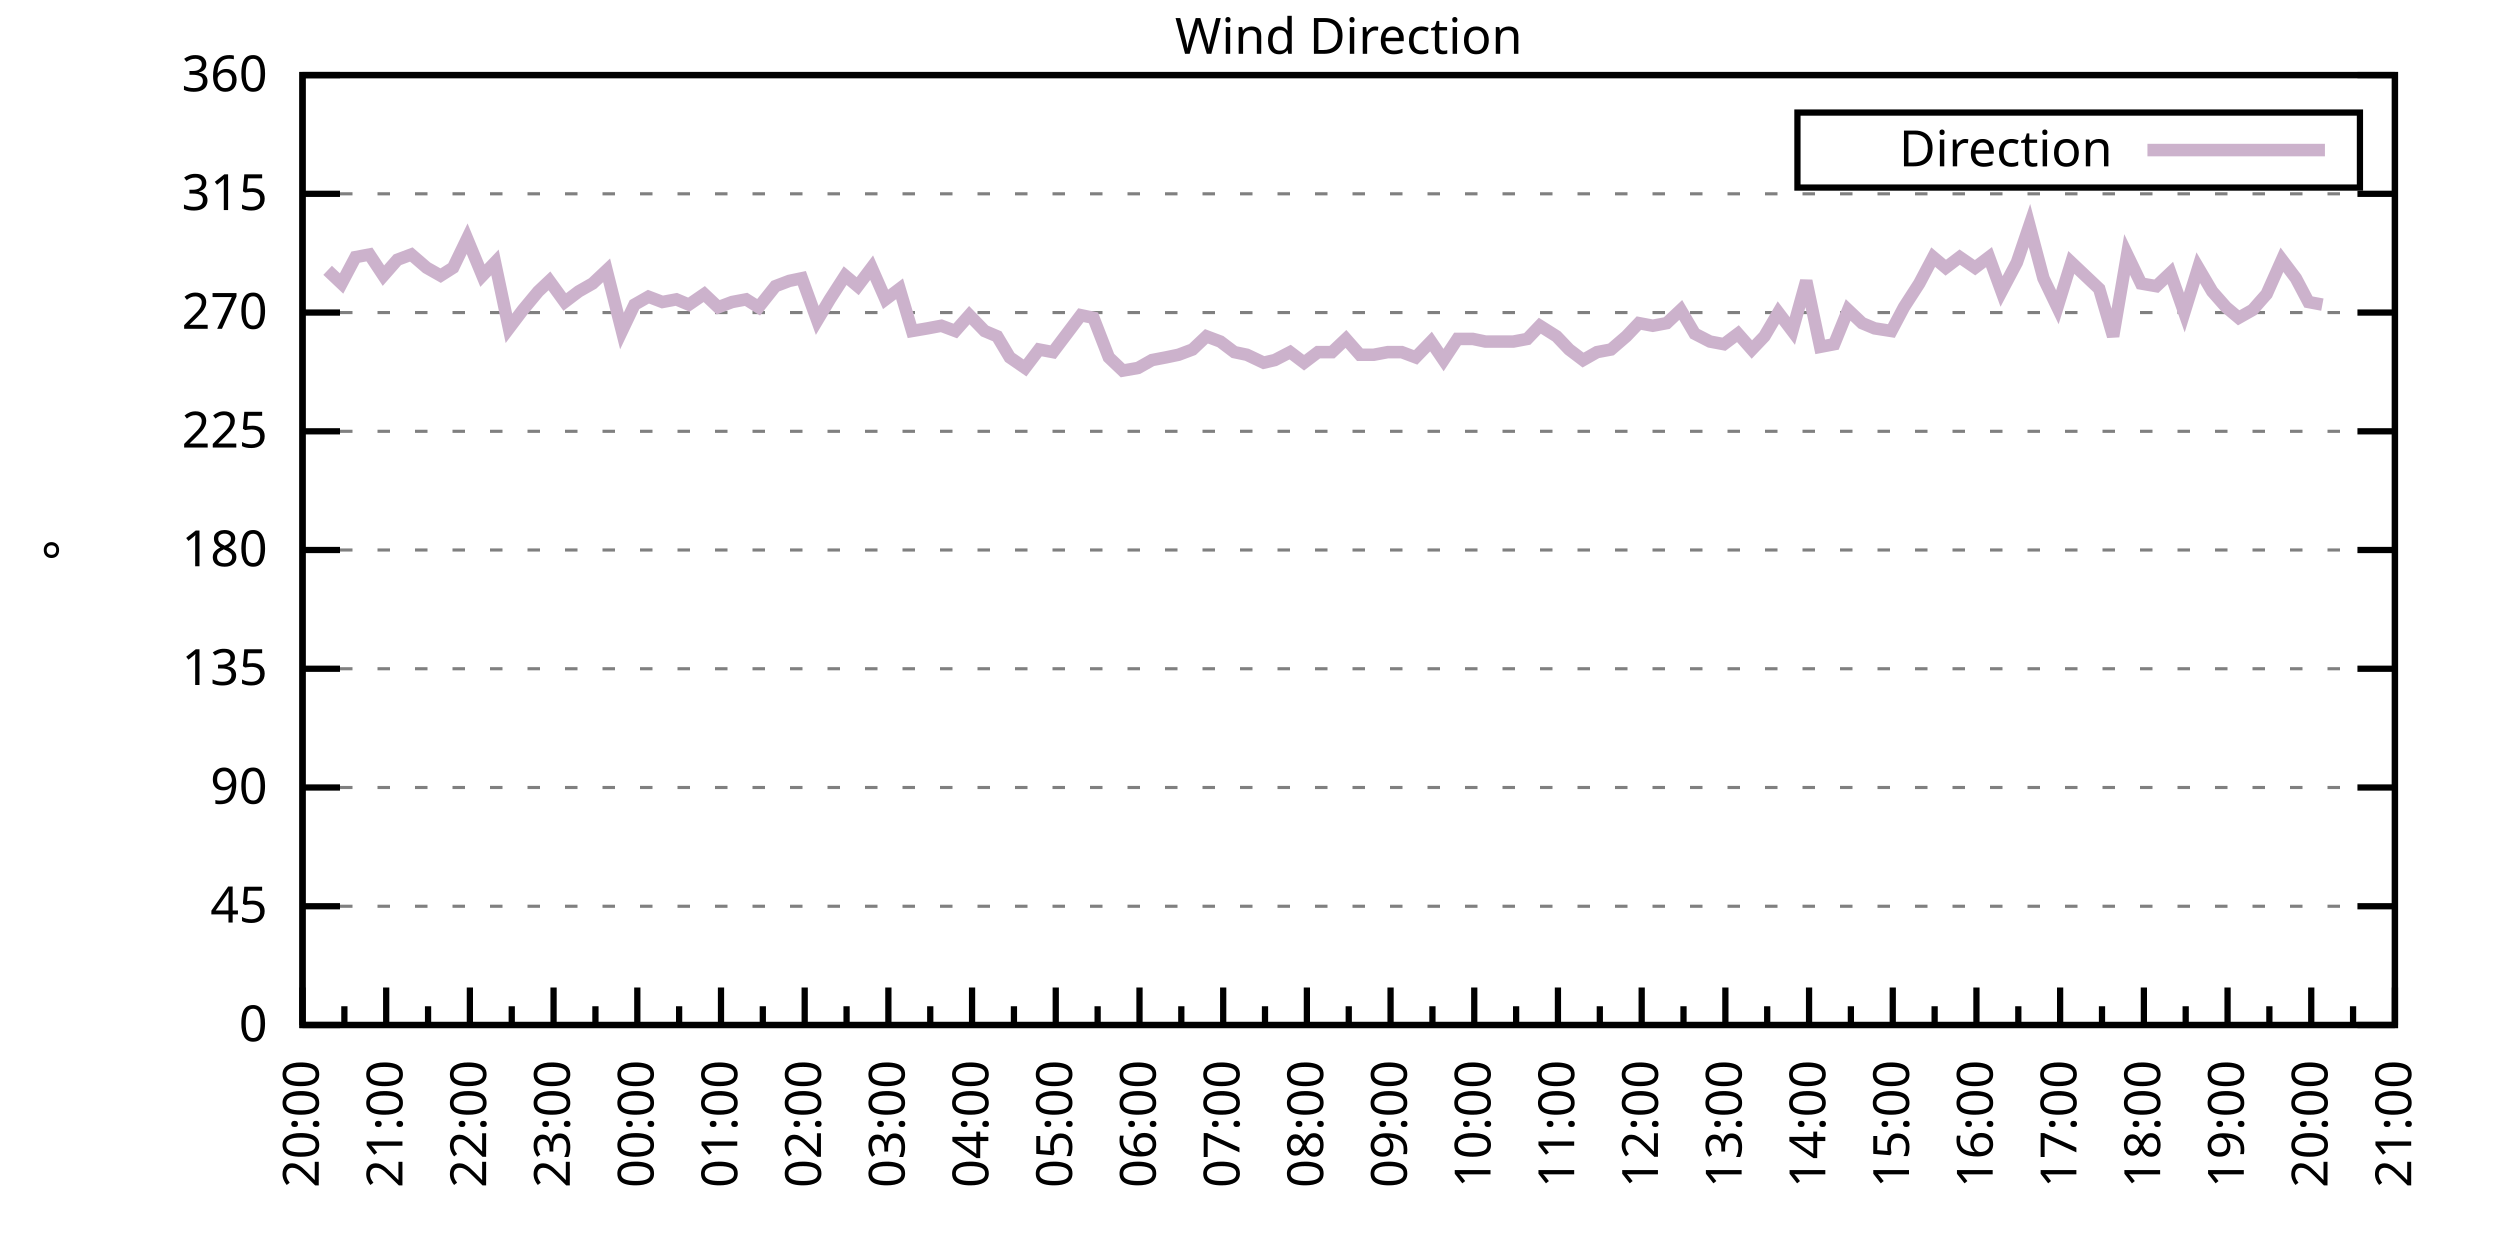
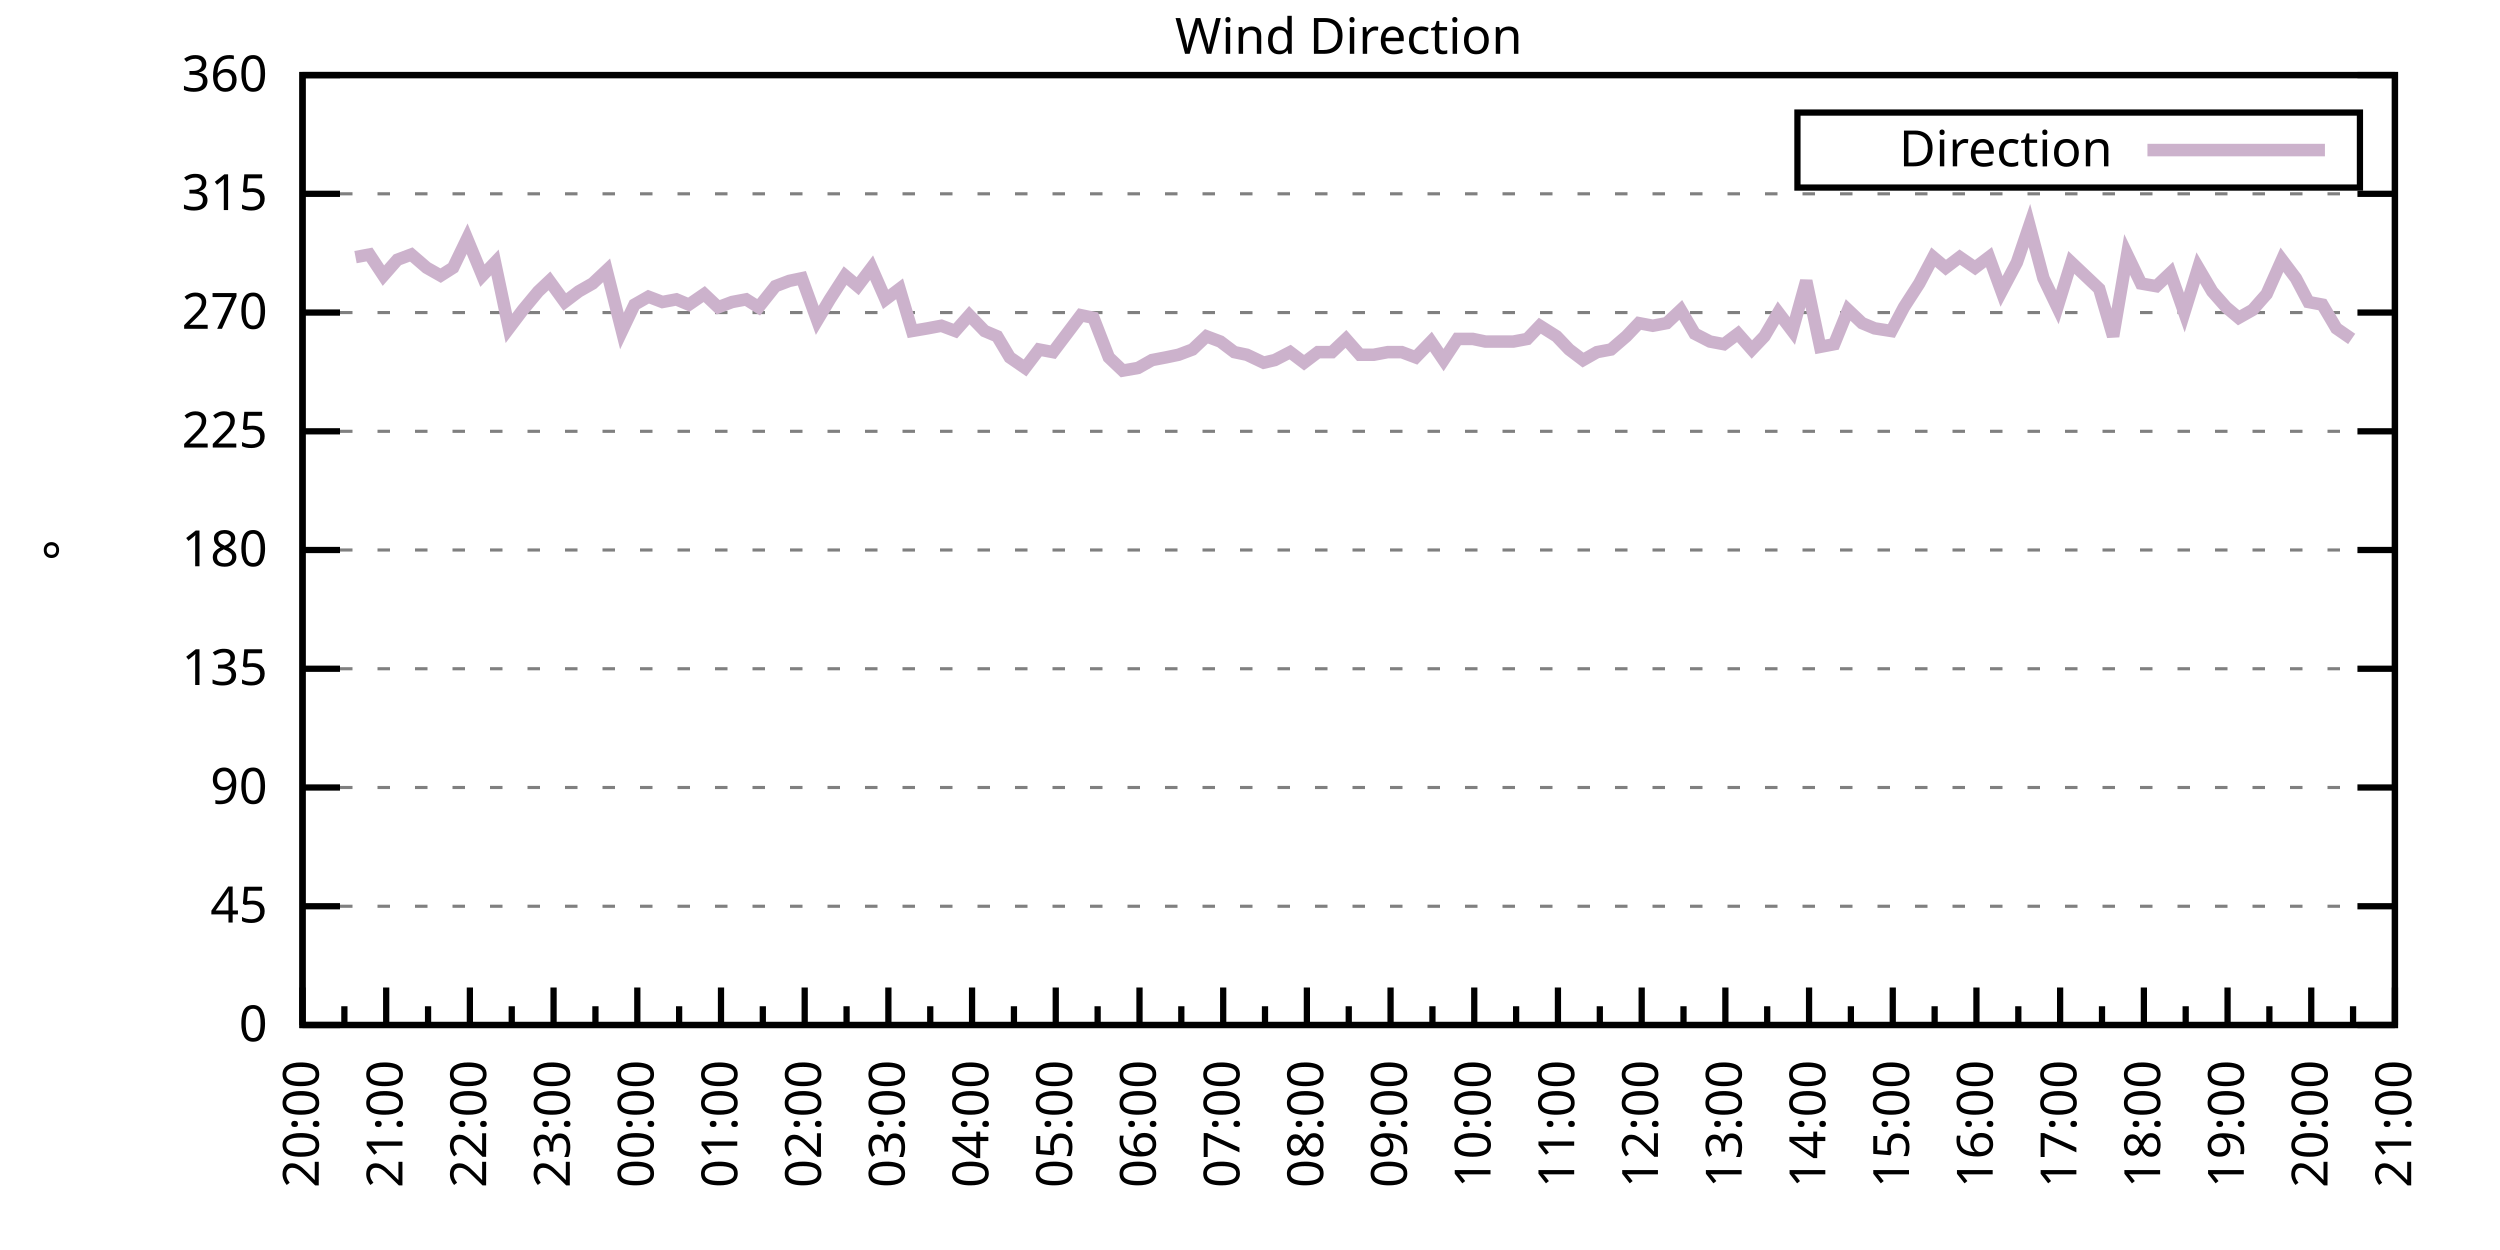
<svg xmlns="http://www.w3.org/2000/svg" xmlns:xlink="http://www.w3.org/1999/xlink" width="400" height="200" viewBox="0 0 400 200">
  <g id="gnuplot_canvas">
    <rect x="0" y="0" width="400" height="200" fill="none" />
    <defs>
      <circle id="gpDot" r="0.5" stroke-width="0.5" stroke="currentColor" />
      <path id="gpPt0" stroke-width="0.333" stroke="currentColor" d="M-1,0 h2 M0,-1 v2" />
      <path id="gpPt1" stroke-width="0.333" stroke="currentColor" d="M-1,-1 L1,1 M1,-1 L-1,1" />
      <path id="gpPt2" stroke-width="0.333" stroke="currentColor" d="M-1,0 L1,0 M0,-1 L0,1 M-1,-1 L1,1 M-1,1 L1,-1" />
      <rect id="gpPt3" stroke-width="0.333" stroke="currentColor" x="-1" y="-1" width="2" height="2" />
      <rect id="gpPt4" stroke-width="0.333" stroke="currentColor" fill="currentColor" x="-1" y="-1" width="2" height="2" />
      <circle id="gpPt5" stroke-width="0.333" stroke="currentColor" cx="0" cy="0" r="1" />
      <use xlink:href="#gpPt5" id="gpPt6" fill="currentColor" stroke="none" />
      <path id="gpPt7" stroke-width="0.333" stroke="currentColor" d="M0,-1.33 L-1.33,0.67 L1.33,0.67 z" />
      <use xlink:href="#gpPt7" id="gpPt8" fill="currentColor" stroke="none" />
      <use xlink:href="#gpPt7" id="gpPt9" stroke="currentColor" transform="rotate(180)" />
      <use xlink:href="#gpPt9" id="gpPt10" fill="currentColor" stroke="none" />
      <use xlink:href="#gpPt3" id="gpPt11" stroke="currentColor" transform="rotate(45)" />
      <use xlink:href="#gpPt11" id="gpPt12" fill="currentColor" stroke="none" />
      <path id="gpPt13" stroke-width="0.333" stroke="currentColor" d="M0,1.330 L1.265,0.411 L0.782,-1.067 L-0.782,-1.076 L-1.265,0.411 z" />
      <use xlink:href="#gpPt13" id="gpPt14" fill="currentColor" stroke="none" />
      <filter id="textbox" filterUnits="objectBoundingBox" x="0" y="0" height="1" width="1">
        <feFlood flood-color="white" flood-opacity="1" result="bgnd" />
        <feComposite in="SourceGraphic" in2="bgnd" operator="atop" />
      </filter>
      <filter id="greybox" filterUnits="objectBoundingBox" x="0" y="0" height="1" width="1">
        <feFlood flood-color="lightgrey" flood-opacity="1" result="grey" />
        <feComposite in="SourceGraphic" in2="grey" operator="atop" />
      </filter>
    </defs>
    <g fill="none" color="white" stroke="currentColor" stroke-width="1.00" stroke-linecap="butt" stroke-linejoin="miter">
</g>
    <g fill="none" color="black" stroke="currentColor" stroke-width="1.00" stroke-linecap="butt" stroke-linejoin="miter">
      <g stroke="none" shape-rendering="crispEdges">
        <polygon fill="rgb(255, 255, 255)" points="48.40,164.00 383.18,164.00 383.18,12.02 48.40,12.02 " />
      </g>
    </g>
    <g fill="none" color="black" stroke="currentColor" stroke-width="1.00" stroke-linecap="butt" stroke-linejoin="miter">
</g>
    <g fill="none" color="black" stroke="black" stroke-width="0.50" stroke-linecap="butt" stroke-linejoin="miter">
</g>
    <g fill="none" color="gray" stroke="currentColor" stroke-width="0.50" stroke-linecap="butt" stroke-linejoin="miter">
      <path stroke="gray" stroke-dasharray="2,4" class="gridline" d="M48.40,164.00 L383.19,164.00  " />
    </g>
    <g fill="none" color="gray" stroke="gray" stroke-width="1.00" stroke-linecap="butt" stroke-linejoin="miter">
</g>
    <g fill="none" color="black" stroke="currentColor" stroke-width="1.00" stroke-linecap="butt" stroke-linejoin="miter">
      <path stroke="black" d="M48.40,164.00 L54.40,164.00 M383.19,164.00 L377.19,164.00  " />
      <g transform="translate(42.80,166.60)" stroke="none" fill="black" font-family="Sans" font-size="8.00" text-anchor="end">
        <text>
          <tspan font-family="Sans"> 0</tspan>
        </text>
      </g>
    </g>
    <g fill="none" color="black" stroke="currentColor" stroke-width="1.00" stroke-linecap="butt" stroke-linejoin="miter">
</g>
    <g fill="none" color="black" stroke="black" stroke-width="0.50" stroke-linecap="butt" stroke-linejoin="miter">
</g>
    <g fill="none" color="gray" stroke="currentColor" stroke-width="0.50" stroke-linecap="butt" stroke-linejoin="miter">
      <path stroke="gray" stroke-dasharray="2,4" class="gridline" d="M48.40,145.00 L383.19,145.00  " />
    </g>
    <g fill="none" color="gray" stroke="gray" stroke-width="1.00" stroke-linecap="butt" stroke-linejoin="miter">
</g>
    <g fill="none" color="black" stroke="currentColor" stroke-width="1.00" stroke-linecap="butt" stroke-linejoin="miter">
      <path stroke="black" d="M48.40,145.00 L54.40,145.00 M383.19,145.00 L377.19,145.00  " />
      <g transform="translate(42.80,147.60)" stroke="none" fill="black" font-family="Sans" font-size="8.00" text-anchor="end">
        <text>
          <tspan font-family="Sans"> 45</tspan>
        </text>
      </g>
    </g>
    <g fill="none" color="black" stroke="currentColor" stroke-width="1.00" stroke-linecap="butt" stroke-linejoin="miter">
</g>
    <g fill="none" color="black" stroke="black" stroke-width="0.50" stroke-linecap="butt" stroke-linejoin="miter">
</g>
    <g fill="none" color="gray" stroke="currentColor" stroke-width="0.50" stroke-linecap="butt" stroke-linejoin="miter">
      <path stroke="gray" stroke-dasharray="2,4" class="gridline" d="M48.40,126.00 L383.19,126.00  " />
    </g>
    <g fill="none" color="gray" stroke="gray" stroke-width="1.00" stroke-linecap="butt" stroke-linejoin="miter">
</g>
    <g fill="none" color="black" stroke="currentColor" stroke-width="1.00" stroke-linecap="butt" stroke-linejoin="miter">
      <path stroke="black" d="M48.40,126.00 L54.40,126.00 M383.19,126.00 L377.19,126.00  " />
      <g transform="translate(42.80,128.60)" stroke="none" fill="black" font-family="Sans" font-size="8.00" text-anchor="end">
        <text>
          <tspan font-family="Sans"> 90</tspan>
        </text>
      </g>
    </g>
    <g fill="none" color="black" stroke="currentColor" stroke-width="1.00" stroke-linecap="butt" stroke-linejoin="miter">
</g>
    <g fill="none" color="black" stroke="black" stroke-width="0.50" stroke-linecap="butt" stroke-linejoin="miter">
</g>
    <g fill="none" color="gray" stroke="currentColor" stroke-width="0.50" stroke-linecap="butt" stroke-linejoin="miter">
      <path stroke="gray" stroke-dasharray="2,4" class="gridline" d="M48.40,107.00 L383.19,107.00  " />
    </g>
    <g fill="none" color="gray" stroke="gray" stroke-width="1.00" stroke-linecap="butt" stroke-linejoin="miter">
</g>
    <g fill="none" color="black" stroke="currentColor" stroke-width="1.00" stroke-linecap="butt" stroke-linejoin="miter">
      <path stroke="black" d="M48.40,107.00 L54.40,107.00 M383.19,107.00 L377.19,107.00  " />
      <g transform="translate(42.80,109.60)" stroke="none" fill="black" font-family="Sans" font-size="8.00" text-anchor="end">
        <text>
          <tspan font-family="Sans"> 135</tspan>
        </text>
      </g>
    </g>
    <g fill="none" color="black" stroke="currentColor" stroke-width="1.00" stroke-linecap="butt" stroke-linejoin="miter">
</g>
    <g fill="none" color="black" stroke="black" stroke-width="0.50" stroke-linecap="butt" stroke-linejoin="miter">
</g>
    <g fill="none" color="gray" stroke="currentColor" stroke-width="0.50" stroke-linecap="butt" stroke-linejoin="miter">
      <path stroke="gray" stroke-dasharray="2,4" class="gridline" d="M48.40,88.00 L383.19,88.00  " />
    </g>
    <g fill="none" color="gray" stroke="gray" stroke-width="1.00" stroke-linecap="butt" stroke-linejoin="miter">
</g>
    <g fill="none" color="black" stroke="currentColor" stroke-width="1.00" stroke-linecap="butt" stroke-linejoin="miter">
      <path stroke="black" d="M48.40,88.00 L54.40,88.00 M383.19,88.00 L377.19,88.00  " />
      <g transform="translate(42.80,90.60)" stroke="none" fill="black" font-family="Sans" font-size="8.00" text-anchor="end">
        <text>
          <tspan font-family="Sans"> 180</tspan>
        </text>
      </g>
    </g>
    <g fill="none" color="black" stroke="currentColor" stroke-width="1.00" stroke-linecap="butt" stroke-linejoin="miter">
</g>
    <g fill="none" color="black" stroke="black" stroke-width="0.50" stroke-linecap="butt" stroke-linejoin="miter">
</g>
    <g fill="none" color="gray" stroke="currentColor" stroke-width="0.50" stroke-linecap="butt" stroke-linejoin="miter">
      <path stroke="gray" stroke-dasharray="2,4" class="gridline" d="M48.40,69.01 L383.19,69.01  " />
    </g>
    <g fill="none" color="gray" stroke="gray" stroke-width="1.00" stroke-linecap="butt" stroke-linejoin="miter">
</g>
    <g fill="none" color="black" stroke="currentColor" stroke-width="1.00" stroke-linecap="butt" stroke-linejoin="miter">
      <path stroke="black" d="M48.40,69.01 L54.40,69.01 M383.19,69.01 L377.19,69.01  " />
      <g transform="translate(42.80,71.61)" stroke="none" fill="black" font-family="Sans" font-size="8.00" text-anchor="end">
        <text>
          <tspan font-family="Sans"> 225</tspan>
        </text>
      </g>
    </g>
    <g fill="none" color="black" stroke="currentColor" stroke-width="1.00" stroke-linecap="butt" stroke-linejoin="miter">
</g>
    <g fill="none" color="black" stroke="black" stroke-width="0.50" stroke-linecap="butt" stroke-linejoin="miter">
</g>
    <g fill="none" color="gray" stroke="currentColor" stroke-width="0.50" stroke-linecap="butt" stroke-linejoin="miter">
      <path stroke="gray" stroke-dasharray="2,4" class="gridline" d="M48.40,50.01 L383.19,50.01  " />
    </g>
    <g fill="none" color="gray" stroke="gray" stroke-width="1.00" stroke-linecap="butt" stroke-linejoin="miter">
</g>
    <g fill="none" color="black" stroke="currentColor" stroke-width="1.00" stroke-linecap="butt" stroke-linejoin="miter">
      <path stroke="black" d="M48.40,50.01 L54.40,50.01 M383.19,50.01 L377.19,50.01  " />
      <g transform="translate(42.80,52.61)" stroke="none" fill="black" font-family="Sans" font-size="8.00" text-anchor="end">
        <text>
          <tspan font-family="Sans"> 270</tspan>
        </text>
      </g>
    </g>
    <g fill="none" color="black" stroke="currentColor" stroke-width="1.00" stroke-linecap="butt" stroke-linejoin="miter">
</g>
    <g fill="none" color="black" stroke="black" stroke-width="0.50" stroke-linecap="butt" stroke-linejoin="miter">
</g>
    <g fill="none" color="gray" stroke="currentColor" stroke-width="0.50" stroke-linecap="butt" stroke-linejoin="miter">
      <path stroke="gray" stroke-dasharray="2,4" class="gridline" d="M48.40,31.01 L383.19,31.01  " />
    </g>
    <g fill="none" color="gray" stroke="gray" stroke-width="1.00" stroke-linecap="butt" stroke-linejoin="miter">
</g>
    <g fill="none" color="black" stroke="currentColor" stroke-width="1.00" stroke-linecap="butt" stroke-linejoin="miter">
      <path stroke="black" d="M48.40,31.01 L54.40,31.01 M383.19,31.01 L377.19,31.01  " />
      <g transform="translate(42.80,33.61)" stroke="none" fill="black" font-family="Sans" font-size="8.00" text-anchor="end">
        <text>
          <tspan font-family="Sans"> 315</tspan>
        </text>
      </g>
    </g>
    <g fill="none" color="black" stroke="currentColor" stroke-width="1.00" stroke-linecap="butt" stroke-linejoin="miter">
</g>
    <g fill="none" color="black" stroke="black" stroke-width="0.50" stroke-linecap="butt" stroke-linejoin="miter">
</g>
    <g fill="none" color="gray" stroke="currentColor" stroke-width="0.50" stroke-linecap="butt" stroke-linejoin="miter">
      <path stroke="gray" stroke-dasharray="2,4" class="gridline" d="M48.40,12.01 L383.19,12.01  " />
    </g>
    <g fill="none" color="gray" stroke="gray" stroke-width="1.00" stroke-linecap="butt" stroke-linejoin="miter">
</g>
    <g fill="none" color="black" stroke="currentColor" stroke-width="1.00" stroke-linecap="butt" stroke-linejoin="miter">
      <path stroke="black" d="M48.40,12.01 L54.40,12.01 M383.19,12.01 L377.19,12.01  " />
      <g transform="translate(42.80,14.61)" stroke="none" fill="black" font-family="Sans" font-size="8.00" text-anchor="end">
        <text>
          <tspan font-family="Sans"> 360</tspan>
        </text>
      </g>
    </g>
    <g fill="none" color="black" stroke="currentColor" stroke-width="1.00" stroke-linecap="butt" stroke-linejoin="miter">
      <path stroke="black" d="M48.40,164.00 L48.40,158.00  " />
      <g transform="translate(51.00,169.60) rotate(270)" stroke="none" fill="black" font-family="Sans" font-size="8.00" text-anchor="end">
        <text>
          <tspan font-family="Sans">20:00</tspan>
        </text>
      </g>
    </g>
    <g fill="none" color="black" stroke="currentColor" stroke-width="1.00" stroke-linecap="butt" stroke-linejoin="miter">
      <path stroke="black" d="M55.10,164.00 L55.10,161.00 M61.79,164.00 L61.79,158.00  " />
      <g transform="translate(64.39,169.60) rotate(270)" stroke="none" fill="black" font-family="Sans" font-size="8.00" text-anchor="end">
        <text>
          <tspan font-family="Sans">21:00</tspan>
        </text>
      </g>
    </g>
    <g fill="none" color="black" stroke="currentColor" stroke-width="1.00" stroke-linecap="butt" stroke-linejoin="miter">
      <path stroke="black" d="M68.49,164.00 L68.49,161.00 M75.18,164.00 L75.18,158.00  " />
      <g transform="translate(77.78,169.60) rotate(270)" stroke="none" fill="black" font-family="Sans" font-size="8.00" text-anchor="end">
        <text>
          <tspan font-family="Sans">22:00</tspan>
        </text>
      </g>
    </g>
    <g fill="none" color="black" stroke="currentColor" stroke-width="1.00" stroke-linecap="butt" stroke-linejoin="miter">
      <path stroke="black" d="M81.88,164.00 L81.88,161.00 M88.57,164.00 L88.57,158.00  " />
      <g transform="translate(91.17,169.60) rotate(270)" stroke="none" fill="black" font-family="Sans" font-size="8.00" text-anchor="end">
        <text>
          <tspan font-family="Sans">23:00</tspan>
        </text>
      </g>
    </g>
    <g fill="none" color="black" stroke="currentColor" stroke-width="1.00" stroke-linecap="butt" stroke-linejoin="miter">
      <path stroke="black" d="M95.27,164.00 L95.27,161.00 M101.97,164.00 L101.97,158.00  " />
      <g transform="translate(104.57,169.60) rotate(270)" stroke="none" fill="black" font-family="Sans" font-size="8.00" text-anchor="end">
        <text>
          <tspan font-family="Sans">00:00</tspan>
        </text>
      </g>
    </g>
    <g fill="none" color="black" stroke="currentColor" stroke-width="1.00" stroke-linecap="butt" stroke-linejoin="miter">
      <path stroke="black" d="M108.66,164.00 L108.66,161.00 M115.36,164.00 L115.36,158.00  " />
      <g transform="translate(117.96,169.60) rotate(270)" stroke="none" fill="black" font-family="Sans" font-size="8.00" text-anchor="end">
        <text>
          <tspan font-family="Sans">01:00</tspan>
        </text>
      </g>
    </g>
    <g fill="none" color="black" stroke="currentColor" stroke-width="1.00" stroke-linecap="butt" stroke-linejoin="miter">
      <path stroke="black" d="M122.05,164.00 L122.05,161.00 M128.75,164.00 L128.75,158.00  " />
      <g transform="translate(131.35,169.60) rotate(270)" stroke="none" fill="black" font-family="Sans" font-size="8.00" text-anchor="end">
        <text>
          <tspan font-family="Sans">02:00</tspan>
        </text>
      </g>
    </g>
    <g fill="none" color="black" stroke="currentColor" stroke-width="1.00" stroke-linecap="butt" stroke-linejoin="miter">
      <path stroke="black" d="M135.45,164.00 L135.45,161.00 M142.14,164.00 L142.14,158.00  " />
      <g transform="translate(144.74,169.60) rotate(270)" stroke="none" fill="black" font-family="Sans" font-size="8.00" text-anchor="end">
        <text>
          <tspan font-family="Sans">03:00</tspan>
        </text>
      </g>
    </g>
    <g fill="none" color="black" stroke="currentColor" stroke-width="1.00" stroke-linecap="butt" stroke-linejoin="miter">
      <path stroke="black" d="M148.84,164.00 L148.84,161.00 M155.53,164.00 L155.53,158.00  " />
      <g transform="translate(158.13,169.60) rotate(270)" stroke="none" fill="black" font-family="Sans" font-size="8.00" text-anchor="end">
        <text>
          <tspan font-family="Sans">04:00</tspan>
        </text>
      </g>
    </g>
    <g fill="none" color="black" stroke="currentColor" stroke-width="1.00" stroke-linecap="butt" stroke-linejoin="miter">
      <path stroke="black" d="M162.23,164.00 L162.23,161.00 M168.92,164.00 L168.92,158.00  " />
      <g transform="translate(171.52,169.60) rotate(270)" stroke="none" fill="black" font-family="Sans" font-size="8.00" text-anchor="end">
        <text>
          <tspan font-family="Sans">05:00</tspan>
        </text>
      </g>
    </g>
    <g fill="none" color="black" stroke="currentColor" stroke-width="1.00" stroke-linecap="butt" stroke-linejoin="miter">
      <path stroke="black" d="M175.62,164.00 L175.62,161.00 M182.32,164.00 L182.32,158.00  " />
      <g transform="translate(184.92,169.60) rotate(270)" stroke="none" fill="black" font-family="Sans" font-size="8.00" text-anchor="end">
        <text>
          <tspan font-family="Sans">06:00</tspan>
        </text>
      </g>
    </g>
    <g fill="none" color="black" stroke="currentColor" stroke-width="1.00" stroke-linecap="butt" stroke-linejoin="miter">
      <path stroke="black" d="M189.01,164.00 L189.01,161.00 M195.71,164.00 L195.71,158.00  " />
      <g transform="translate(198.31,169.60) rotate(270)" stroke="none" fill="black" font-family="Sans" font-size="8.00" text-anchor="end">
        <text>
          <tspan font-family="Sans">07:00</tspan>
        </text>
      </g>
    </g>
    <g fill="none" color="black" stroke="currentColor" stroke-width="1.00" stroke-linecap="butt" stroke-linejoin="miter">
      <path stroke="black" d="M202.40,164.00 L202.40,161.00 M209.10,164.00 L209.10,158.00  " />
      <g transform="translate(211.70,169.60) rotate(270)" stroke="none" fill="black" font-family="Sans" font-size="8.00" text-anchor="end">
        <text>
          <tspan font-family="Sans">08:00</tspan>
        </text>
      </g>
    </g>
    <g fill="none" color="black" stroke="currentColor" stroke-width="1.00" stroke-linecap="butt" stroke-linejoin="miter">
      <path stroke="black" d="M215.80,164.00 L215.80,161.00 M222.49,164.00 L222.49,158.00  " />
      <g transform="translate(225.09,169.60) rotate(270)" stroke="none" fill="black" font-family="Sans" font-size="8.00" text-anchor="end">
        <text>
          <tspan font-family="Sans">09:00</tspan>
        </text>
      </g>
    </g>
    <g fill="none" color="black" stroke="currentColor" stroke-width="1.00" stroke-linecap="butt" stroke-linejoin="miter">
      <path stroke="black" d="M229.19,164.00 L229.19,161.00 M235.88,164.00 L235.88,158.00  " />
      <g transform="translate(238.48,169.60) rotate(270)" stroke="none" fill="black" font-family="Sans" font-size="8.00" text-anchor="end">
        <text>
          <tspan font-family="Sans">10:00</tspan>
        </text>
      </g>
    </g>
    <g fill="none" color="black" stroke="currentColor" stroke-width="1.00" stroke-linecap="butt" stroke-linejoin="miter">
      <path stroke="black" d="M242.58,164.00 L242.58,161.00 M249.27,164.00 L249.27,158.00  " />
      <g transform="translate(251.87,169.60) rotate(270)" stroke="none" fill="black" font-family="Sans" font-size="8.00" text-anchor="end">
        <text>
          <tspan font-family="Sans">11:00</tspan>
        </text>
      </g>
    </g>
    <g fill="none" color="black" stroke="currentColor" stroke-width="1.00" stroke-linecap="butt" stroke-linejoin="miter">
      <path stroke="black" d="M255.97,164.00 L255.97,161.00 M262.67,164.00 L262.67,158.00  " />
      <g transform="translate(265.27,169.60) rotate(270)" stroke="none" fill="black" font-family="Sans" font-size="8.00" text-anchor="end">
        <text>
          <tspan font-family="Sans">12:00</tspan>
        </text>
      </g>
    </g>
    <g fill="none" color="black" stroke="currentColor" stroke-width="1.00" stroke-linecap="butt" stroke-linejoin="miter">
      <path stroke="black" d="M269.36,164.00 L269.36,161.00 M276.06,164.00 L276.06,158.00  " />
      <g transform="translate(278.66,169.60) rotate(270)" stroke="none" fill="black" font-family="Sans" font-size="8.00" text-anchor="end">
        <text>
          <tspan font-family="Sans">13:00</tspan>
        </text>
      </g>
    </g>
    <g fill="none" color="black" stroke="currentColor" stroke-width="1.00" stroke-linecap="butt" stroke-linejoin="miter">
      <path stroke="black" d="M282.75,164.00 L282.75,161.00 M289.45,164.00 L289.45,158.00  " />
      <g transform="translate(292.05,169.60) rotate(270)" stroke="none" fill="black" font-family="Sans" font-size="8.00" text-anchor="end">
        <text>
          <tspan font-family="Sans">14:00</tspan>
        </text>
      </g>
    </g>
    <g fill="none" color="black" stroke="currentColor" stroke-width="1.00" stroke-linecap="butt" stroke-linejoin="miter">
      <path stroke="black" d="M296.14,164.00 L296.14,161.00 M302.84,164.00 L302.84,158.00  " />
      <g transform="translate(305.44,169.60) rotate(270)" stroke="none" fill="black" font-family="Sans" font-size="8.00" text-anchor="end">
        <text>
          <tspan font-family="Sans">15:00</tspan>
        </text>
      </g>
    </g>
    <g fill="none" color="black" stroke="currentColor" stroke-width="1.00" stroke-linecap="butt" stroke-linejoin="miter">
      <path stroke="black" d="M309.54,164.00 L309.54,161.00 M316.23,164.00 L316.23,158.00  " />
      <g transform="translate(318.83,169.60) rotate(270)" stroke="none" fill="black" font-family="Sans" font-size="8.00" text-anchor="end">
        <text>
          <tspan font-family="Sans">16:00</tspan>
        </text>
      </g>
    </g>
    <g fill="none" color="black" stroke="currentColor" stroke-width="1.00" stroke-linecap="butt" stroke-linejoin="miter">
      <path stroke="black" d="M322.93,164.00 L322.93,161.00 M329.62,164.00 L329.62,158.00  " />
      <g transform="translate(332.22,169.60) rotate(270)" stroke="none" fill="black" font-family="Sans" font-size="8.00" text-anchor="end">
        <text>
          <tspan font-family="Sans">17:00</tspan>
        </text>
      </g>
    </g>
    <g fill="none" color="black" stroke="currentColor" stroke-width="1.00" stroke-linecap="butt" stroke-linejoin="miter">
      <path stroke="black" d="M336.32,164.00 L336.32,161.00 M343.02,164.00 L343.02,158.00  " />
      <g transform="translate(345.62,169.60) rotate(270)" stroke="none" fill="black" font-family="Sans" font-size="8.00" text-anchor="end">
        <text>
          <tspan font-family="Sans">18:00</tspan>
        </text>
      </g>
    </g>
    <g fill="none" color="black" stroke="currentColor" stroke-width="1.00" stroke-linecap="butt" stroke-linejoin="miter">
      <path stroke="black" d="M349.71,164.00 L349.71,161.00 M356.41,164.00 L356.41,158.00  " />
      <g transform="translate(359.01,169.60) rotate(270)" stroke="none" fill="black" font-family="Sans" font-size="8.00" text-anchor="end">
        <text>
          <tspan font-family="Sans">19:00</tspan>
        </text>
      </g>
    </g>
    <g fill="none" color="black" stroke="currentColor" stroke-width="1.00" stroke-linecap="butt" stroke-linejoin="miter">
      <path stroke="black" d="M363.10,164.00 L363.10,161.00 M369.80,164.00 L369.80,158.00  " />
      <g transform="translate(372.40,169.60) rotate(270)" stroke="none" fill="black" font-family="Sans" font-size="8.00" text-anchor="end">
        <text>
          <tspan font-family="Sans">20:00</tspan>
        </text>
      </g>
    </g>
    <g fill="none" color="black" stroke="currentColor" stroke-width="1.00" stroke-linecap="butt" stroke-linejoin="miter">
      <path stroke="black" d="M376.49,164.00 L376.49,161.00 M383.19,164.00 L383.19,158.00  " />
      <g transform="translate(385.79,169.60) rotate(270)" stroke="none" fill="black" font-family="Sans" font-size="8.00" text-anchor="end">
        <text>
          <tspan font-family="Sans">21:00</tspan>
        </text>
      </g>
    </g>
    <g fill="none" color="black" stroke="currentColor" stroke-width="1.00" stroke-linecap="butt" stroke-linejoin="miter">
</g>
    <g fill="none" color="black" stroke="currentColor" stroke-width="1.00" stroke-linecap="butt" stroke-linejoin="miter">
      <path stroke="black" d="M48.40,12.01 L48.40,164.00 L383.19,164.00 L383.19,12.01 L48.40,12.01 Z  " />
    </g>
    <g fill="none" color="black" stroke="currentColor" stroke-width="1.00" stroke-linecap="butt" stroke-linejoin="miter">
      <g transform="translate(12.80,88.01) rotate(270)" stroke="none" fill="black" font-family="Sans" font-size="8.00" text-anchor="middle">
        <text>
          <tspan font-family="Sans">°</tspan>
        </text>
      </g>
    </g>
    <g fill="none" color="black" stroke="currentColor" stroke-width="1.00" stroke-linecap="butt" stroke-linejoin="miter">
</g>
    <g fill="none" color="black" stroke="currentColor" stroke-width="1.00" stroke-linecap="butt" stroke-linejoin="miter">
      <path stroke="black" d="M287.59,30.01 L287.59,18.01 L377.59,18.01 L377.59,30.01 L287.59,30.01 Z  " />
    </g>
    <g id="Wind_direction_plot_1">
      <g fill="none" color="white" stroke="black" stroke-width="2.00" stroke-linecap="butt" stroke-linejoin="miter">
</g>
      <g fill="none" color="black" stroke="currentColor" stroke-width="2.00" stroke-linecap="butt" stroke-linejoin="miter">
        <g transform="translate(337.99,26.61)" stroke="none" fill="black" font-family="Sans" font-size="8.00" text-anchor="end">
          <text>
            <tspan font-family="Sans">Direction</tspan>
          </text>
        </g>
      </g>
      <g fill="none" color="black" stroke="currentColor" stroke-width="2.00" stroke-linecap="butt" stroke-linejoin="miter">
-         <path stroke="rgb(204, 178, 204)" d="M343.59,24.01 L371.99,24.01 M52.42,43.25 L54.65,45.36 L56.88,41.14 L59.11,40.72 L61.35,44.10 L63.58,41.56   L65.81,40.72 L68.26,42.83 L70.50,44.10 L72.50,42.83 L74.74,38.19 L77.19,44.10 L79.20,41.99 L81.43,52.54   L83.66,49.59 L86.12,46.63 L87.91,44.94 L90.36,48.32 L92.59,46.63 L94.82,45.36 L97.06,43.25 L99.51,52.96   L101.52,48.74 L103.75,47.47 L105.98,48.32 L108.22,47.90 L110.22,48.74 L112.68,47.05 L114.91,49.16 L117.14,48.32   L119.38,47.90 L121.38,49.16 L124.06,45.79 L126.29,44.94 L128.30,44.52 L130.76,51.27 L132.77,47.90 L135.22,44.10   L137.23,45.79 L139.46,42.83 L141.69,47.90 L143.93,46.21 L145.94,52.96 L148.39,52.54 L150.62,52.12 L152.85,52.96   L155.09,50.43 L157.54,52.96 L159.55,53.81 L161.56,57.18 L164.01,58.87 L166.25,55.92 L168.48,56.34 L170.71,53.39   L172.94,50.43 L174.95,50.85 L177.41,57.18 L179.64,59.30 L182.09,58.87 L184.32,57.61 L186.56,57.18 L188.57,56.76   L190.80,55.92 L193.03,53.81 L195.26,54.65 L197.49,56.34 L199.50,56.76 L202.18,58.03 L203.97,57.61 L206.42,56.34   L208.65,58.03 L210.88,56.34 L213.12,56.34 L215.35,54.23 L217.58,56.76 L219.81,56.76 L222.04,56.34 L224.28,56.34   L226.51,57.18 L228.96,54.65 L230.97,57.61 L233.20,54.23 L235.66,54.23 L237.67,54.65 L242.13,54.65 L244.36,54.23   L246.37,52.12 L249.05,53.81 L251.06,55.92 L253.29,57.61 L255.52,56.34 L257.76,55.92 L260.21,53.81 L262.22,51.70   L264.45,52.12 L266.68,51.70 L268.92,49.59 L271.15,53.39 L273.60,54.65 L275.83,55.07 L278.07,53.39 L280.30,55.92   L282.31,53.81 L284.54,50.01 L286.77,52.96 L289.00,44.94 L291.23,55.50 L293.47,55.07 L295.70,49.59 L297.93,51.70   L299.94,52.54 L302.62,52.96 L304.63,49.16 L307.08,45.36 L309.31,41.14 L311.32,42.83 L313.55,41.14 L316.01,42.83   L318.24,41.14 L320.25,46.63 L322.70,41.99 L324.71,36.08 L326.95,44.52 L329.18,49.16 L331.41,41.99 L335.87,46.21   L338.10,53.81 L340.34,40.72 L342.57,45.36 L345.02,45.79 L347.26,43.67 L349.49,50.01 L351.72,42.83 L353.95,46.63   L356.18,49.16 L358.19,50.85 L360.42,49.59 L362.66,47.05 L365.11,41.56 L367.34,44.52 L369.35,48.32 L371.58,48.74    " />
+         <path stroke="rgb(204, 178, 204)" d="M343.59,24.01 L371.99,24.01 M56.88,41.14 L59.11,40.72 L61.35,44.10 L63.58,41.56 L65.81,40.72 L68.26,42.83   L70.50,44.10 L72.50,42.83 L74.74,38.19 L77.19,44.10 L79.20,41.99 L81.43,52.54 L83.66,49.59 L86.12,46.63   L87.91,44.94 L90.36,48.32 L92.59,46.63 L94.82,45.36 L97.06,43.25 L99.51,52.96 L101.52,48.74 L103.75,47.47   L105.98,48.32 L108.22,47.90 L110.22,48.74 L112.68,47.05 L114.91,49.16 L117.14,48.32 L119.38,47.90 L121.38,49.16   L124.06,45.79 L126.29,44.94 L128.30,44.52 L130.76,51.27 L132.77,47.90 L135.22,44.10 L137.23,45.79 L139.46,42.83   L141.69,47.90 L143.93,46.21 L145.94,52.96 L148.39,52.54 L150.62,52.12 L152.85,52.96 L155.09,50.43 L157.54,52.96   L159.55,53.81 L161.56,57.18 L164.01,58.87 L166.25,55.92 L168.48,56.34 L170.71,53.39 L172.94,50.43 L174.95,50.85   L177.41,57.18 L179.64,59.30 L182.09,58.87 L184.32,57.61 L186.56,57.18 L188.57,56.76 L190.80,55.92 L193.03,53.81   L195.26,54.65 L197.49,56.34 L199.50,56.76 L202.18,58.03 L203.97,57.61 L206.42,56.34 L208.65,58.03 L210.88,56.34   L213.12,56.34 L215.35,54.23 L217.58,56.76 L219.81,56.76 L222.04,56.34 L224.28,56.34 L226.51,57.18 L228.96,54.65   L230.97,57.61 L233.20,54.23 L235.66,54.23 L237.67,54.65 L242.13,54.65 L244.36,54.23 L246.37,52.12 L249.05,53.81   L251.06,55.92 L253.29,57.61 L255.52,56.34 L257.76,55.92 L260.21,53.81 L262.22,51.70 L264.45,52.12 L266.68,51.70   L268.92,49.59 L271.15,53.39 L273.60,54.65 L275.83,55.07 L278.07,53.39 L280.30,55.92 L282.31,53.81 L284.54,50.01   L286.77,52.96 L289.00,44.94 L291.23,55.50 L293.47,55.07 L295.70,49.59 L297.93,51.70 L299.94,52.54 L302.62,52.96   L304.63,49.16 L307.08,45.36 L309.31,41.14 L311.32,42.83 L313.55,41.14 L316.01,42.83 L318.24,41.14 L320.25,46.63   L322.70,41.99 L324.71,36.08 L326.95,44.52 L329.18,49.16 L331.41,41.99 L335.87,46.21 L338.10,53.81 L340.34,40.72   L342.57,45.36 L345.02,45.79 L347.26,43.67 L349.49,50.01 L351.72,42.83 L353.95,46.63 L356.18,49.16 L358.19,50.85   L360.42,49.59 L362.66,47.05 L365.11,41.56 L367.34,44.52 L369.35,48.32 L371.58,48.74 L373.82,52.54 L376.27,54.23    " />
      </g>
    </g>
    <g fill="none" color="black" stroke="currentColor" stroke-width="2.00" stroke-linecap="butt" stroke-linejoin="miter">
</g>
    <g fill="none" color="black" stroke="black" stroke-width="1.00" stroke-linecap="butt" stroke-linejoin="miter">
</g>
    <g fill="none" color="black" stroke="currentColor" stroke-width="1.00" stroke-linecap="butt" stroke-linejoin="miter">
      <path stroke="black" d="M48.40,12.01 L48.40,164.00 L383.19,164.00 L383.19,12.01 L48.40,12.01 Z  " />
    </g>
    <g fill="none" color="black" stroke="currentColor" stroke-width="1.00" stroke-linecap="butt" stroke-linejoin="miter">
      <g transform="translate(215.79,8.61)" stroke="none" fill="black" font-family="Sans" font-size="8.00" text-anchor="middle">
        <text>
          <tspan font-family="Sans">Wind Direction</tspan>
        </text>
      </g>
    </g>
    <g fill="none" color="black" stroke="currentColor" stroke-width="1.00" stroke-linecap="butt" stroke-linejoin="miter">
</g>
  </g>
</svg>
